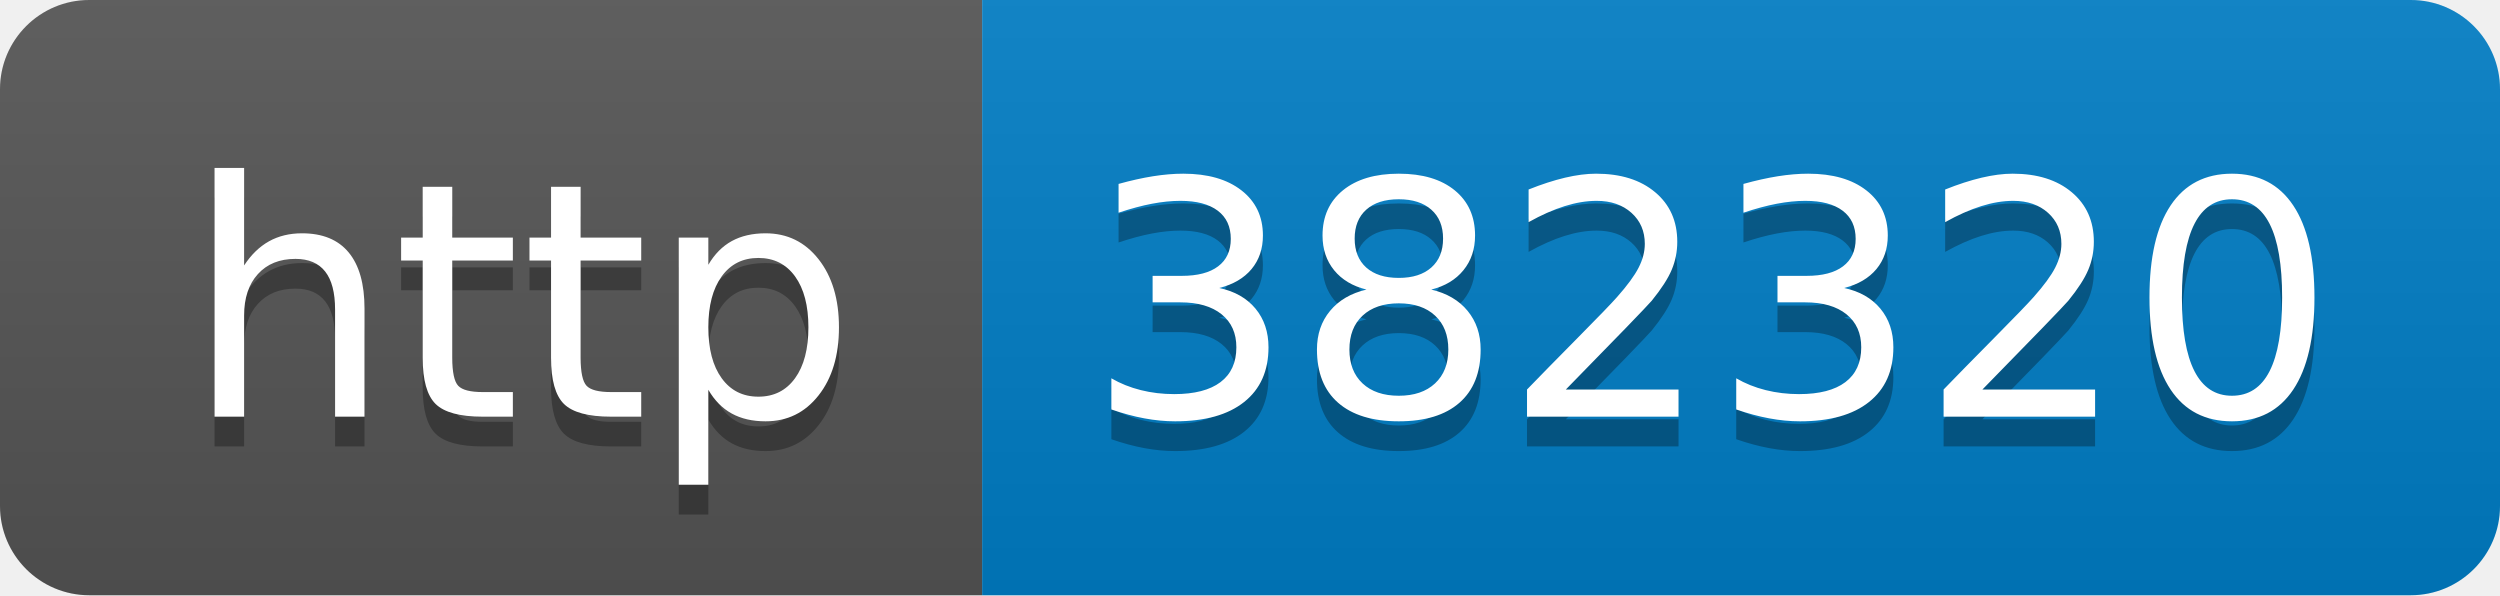
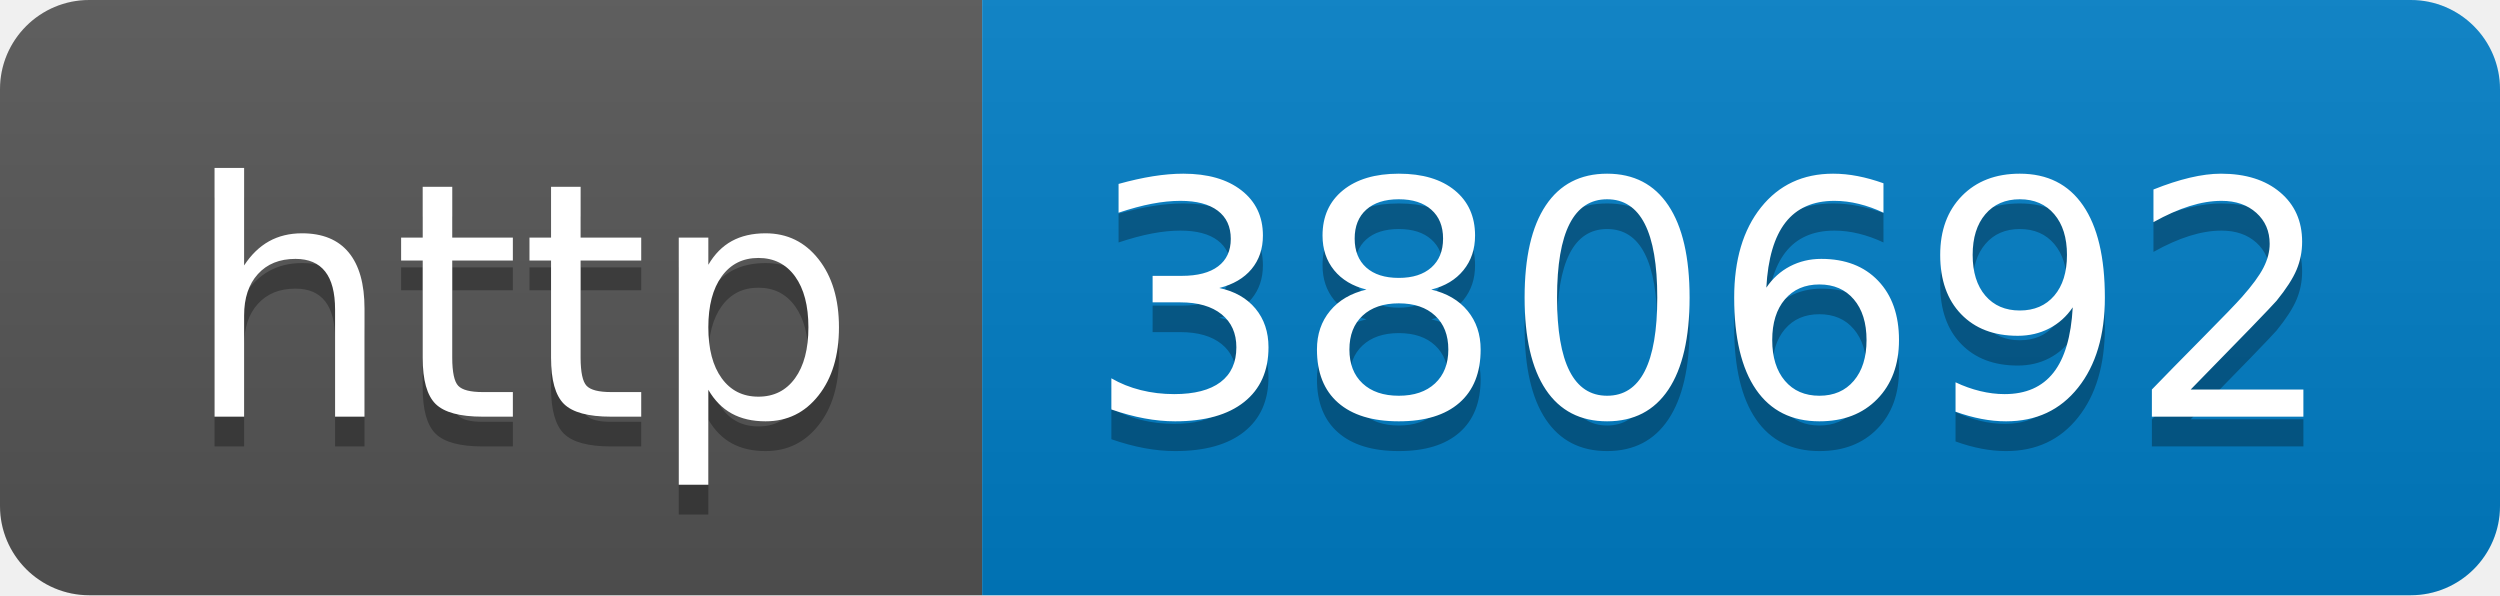
- <svg xmlns="http://www.w3.org/2000/svg" width="84" height="20" role="img" aria-label="http: 382320">
+ <svg xmlns="http://www.w3.org/2000/svg" width="84" height="20" role="img" aria-label="http: 380692">
  <linearGradient id="s" x2="0" y2="100%">
    <stop offset="0" stop-color="#bbb" stop-opacity=".1" />
    <stop offset="1" stop-opacity=".1" />
  </linearGradient>
  <clipPath id="r">
    <rect width="84" height="20" rx="3" fill="#fff" />
  </clipPath>
  <g clip-path="url(#r)">
    <rect width="33" height="20" fill="#555" />
    <rect x="33" width="51" height="20" fill="#007ec6" />
    <rect width="84" height="20" fill="url(#s)" />
  </g>
  <g fill="#fff" text-anchor="middle" font-family="Verdana,Geneva,DejaVu Sans,sans-serif" text-rendering="geometricPrecision" font-size="110">
    <text aria-hidden="true" x="175" y="150" fill="#010101" fill-opacity=".3" transform="scale(.1)" textLength="230">http</text>
    <text x="175" y="140" transform="scale(.1)" fill="#fff" textLength="230">http</text>
-     <text aria-hidden="true" x="575" y="150" fill="#010101" fill-opacity=".3" transform="scale(.1)" textLength="410">382320</text>
-     <text x="575" y="140" transform="scale(.1)" fill="#fff" textLength="410">382320</text>
+     <text aria-hidden="true" x="575" y="150" fill="#010101" fill-opacity=".3" transform="scale(.1)" textLength="410">380692</text>
+     <text x="575" y="140" transform="scale(.1)" fill="#fff" textLength="410">380692</text>
  </g>
</svg>
